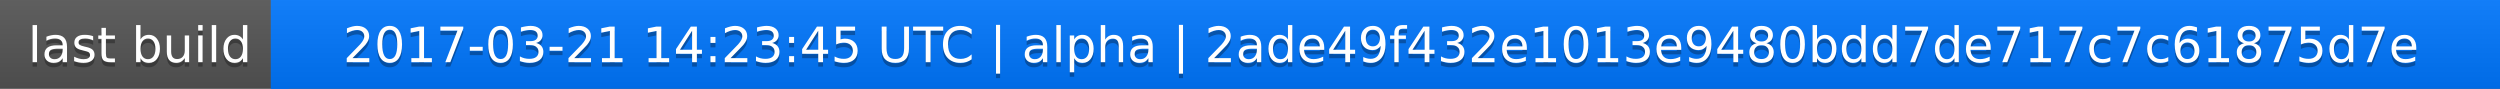
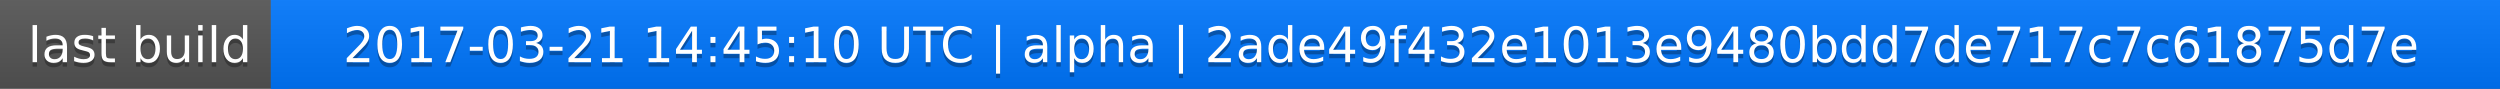
<svg xmlns="http://www.w3.org/2000/svg" width="563" height="20">
  <linearGradient id="a" x2="0" y2="100%">
    <stop offset="0" stop-color="#bbb" stop-opacity=".1" />
    <stop offset="1" stop-opacity=".1" />
  </linearGradient>
  <rect rx="0" width="563" height="20" fill="#555" />
  <rect rx="0" x="61" width="502" height="20" fill="#07f" />
  <path fill="#07f" d="M61 0h4v20h-4z" />
  <rect rx="0" width="563" height="20" fill="url(#a)" />
  <g fill="#fff" text-anchor="middle" font-family="DejaVu Sans,Verdana,Geneva,sans-serif" font-size="11">
    <text x="31.5" y="15" fill="#010101" fill-opacity=".3">last build</text>
    <text x="31.5" y="14">last build</text>
-     <text x="311" y="15" fill="#010101" fill-opacity=".3">2017-03-21 14:23:45 UTC | alpha | 2ade49f432e1013e9480bdd7de717c7c61875d7e</text>
-     <text x="311" y="14">2017-03-21 14:23:45 UTC | alpha | 2ade49f432e1013e9480bdd7de717c7c61875d7e</text>
+     <text x="311" y="15" fill="#010101" fill-opacity=".3">2017-03-21 14:45:10 UTC | alpha | 2ade49f432e1013e9480bdd7de717c7c61875d7e</text>
+     <text x="311" y="14">2017-03-21 14:45:10 UTC | alpha | 2ade49f432e1013e9480bdd7de717c7c61875d7e</text>
  </g>
</svg>
